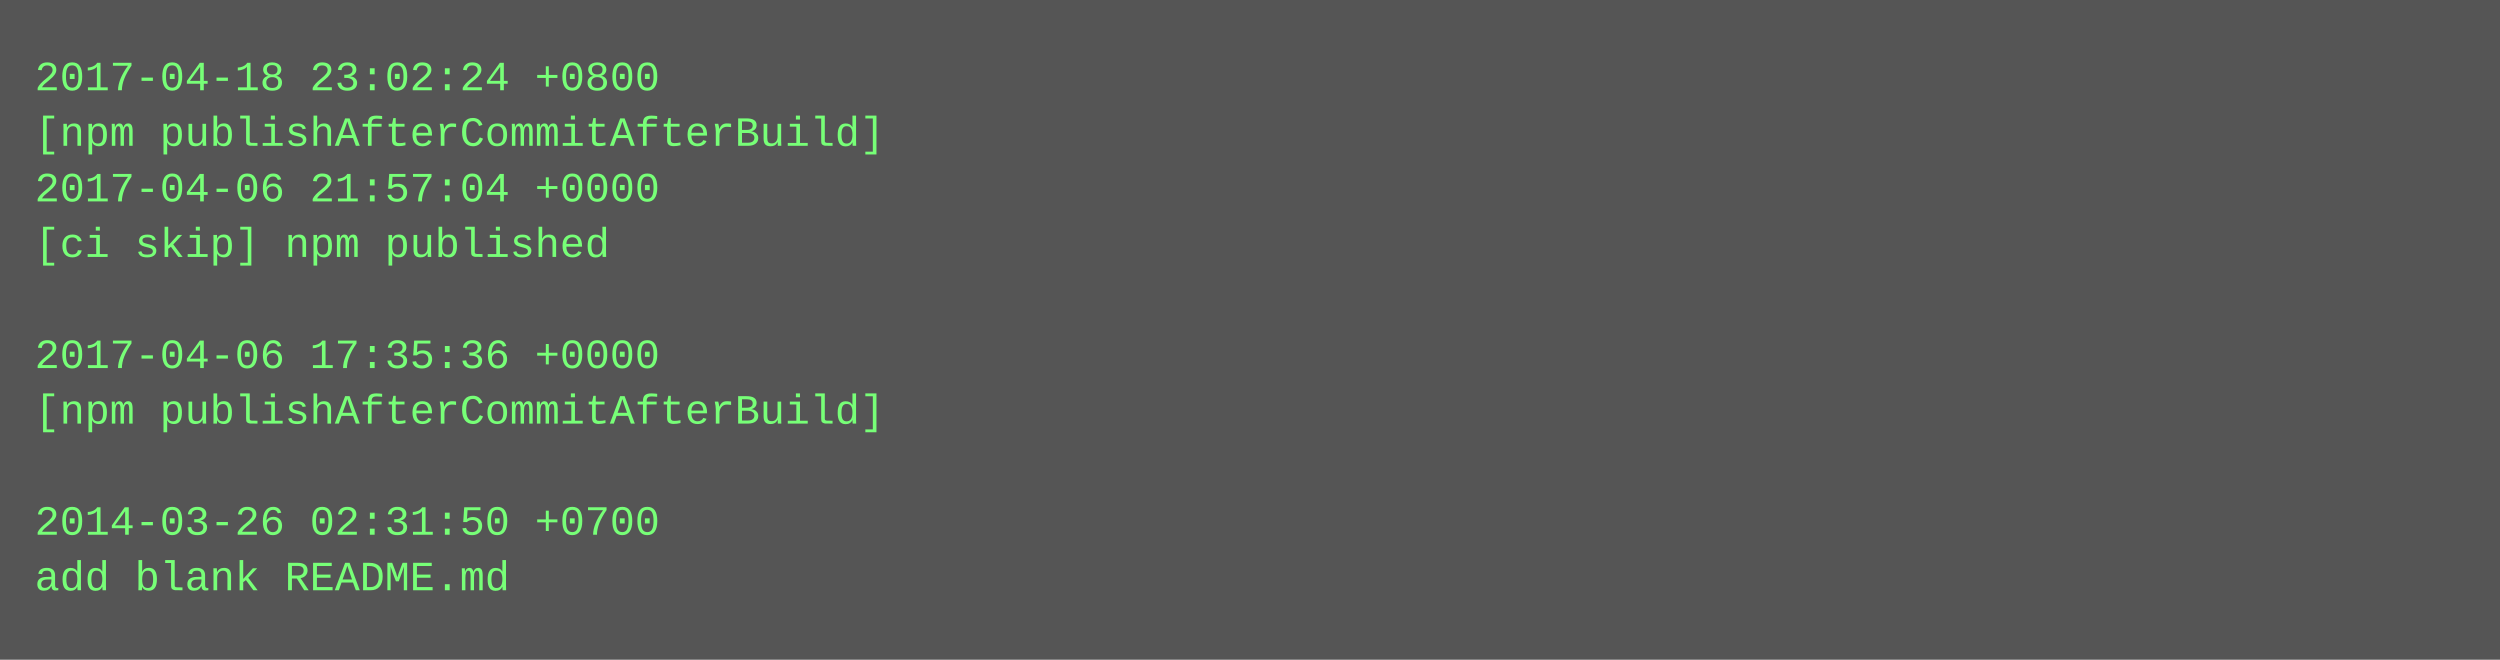
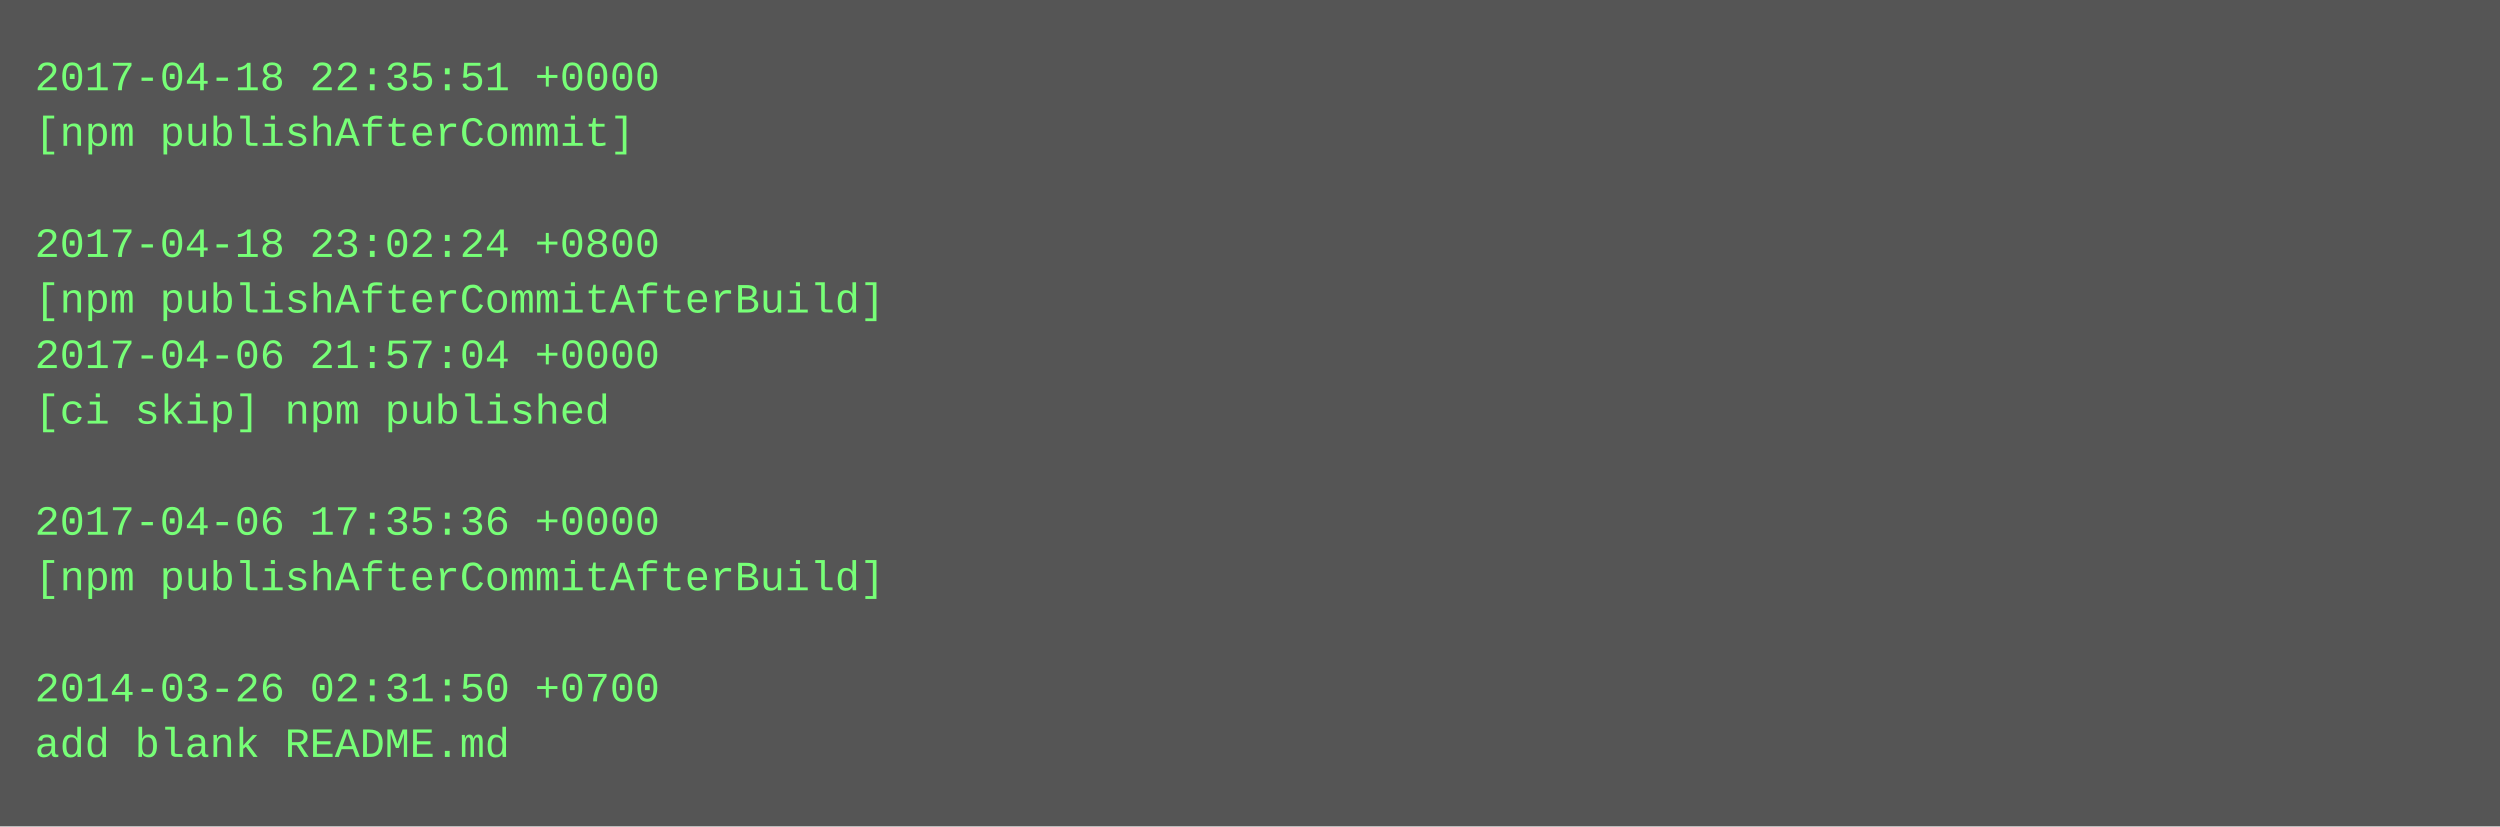
- <svg xmlns="http://www.w3.org/2000/svg" height="190" width="720">
-   <rect height="190" fill="#555" width="720" />
+ <svg xmlns="http://www.w3.org/2000/svg" height="238" width="720">
+   <rect height="238" fill="#555" width="720" />
  <text fill="#7f7" font-family="Courier New" font-size="12" xml:space="preserve">
-     <tspan x="10" y="26">2017-04-18 23:02:24 +0800</tspan>
-     <tspan x="10" y="42">[npm publishAfterCommitAfterBuild]</tspan>
-     <tspan x="10" y="58">2017-04-06 21:57:04 +0000</tspan>
-     <tspan x="10" y="74">[ci skip] npm published</tspan>
-     <tspan x="10" y="90" />
-     <tspan x="10" y="106">2017-04-06 17:35:36 +0000</tspan>
-     <tspan x="10" y="122">[npm publishAfterCommitAfterBuild]</tspan>
+     <tspan x="10" y="26">2017-04-18 22:35:51 +0000</tspan>
+     <tspan x="10" y="42">[npm publishAfterCommit]</tspan>
+     <tspan x="10" y="58" />
+     <tspan x="10" y="74">2017-04-18 23:02:24 +0800</tspan>
+     <tspan x="10" y="90">[npm publishAfterCommitAfterBuild]</tspan>
+     <tspan x="10" y="106">2017-04-06 21:57:04 +0000</tspan>
+     <tspan x="10" y="122">[ci skip] npm published</tspan>
    <tspan x="10" y="138" />
-     <tspan x="10" y="154">2014-03-26 02:31:50 +0700</tspan>
-     <tspan x="10" y="170">add blank README.md</tspan>
+     <tspan x="10" y="154">2017-04-06 17:35:36 +0000</tspan>
+     <tspan x="10" y="170">[npm publishAfterCommitAfterBuild]</tspan>
+     <tspan x="10" y="186" />
+     <tspan x="10" y="202">2014-03-26 02:31:50 +0700</tspan>
+     <tspan x="10" y="218">add blank README.md</tspan>
  </text>
</svg>
